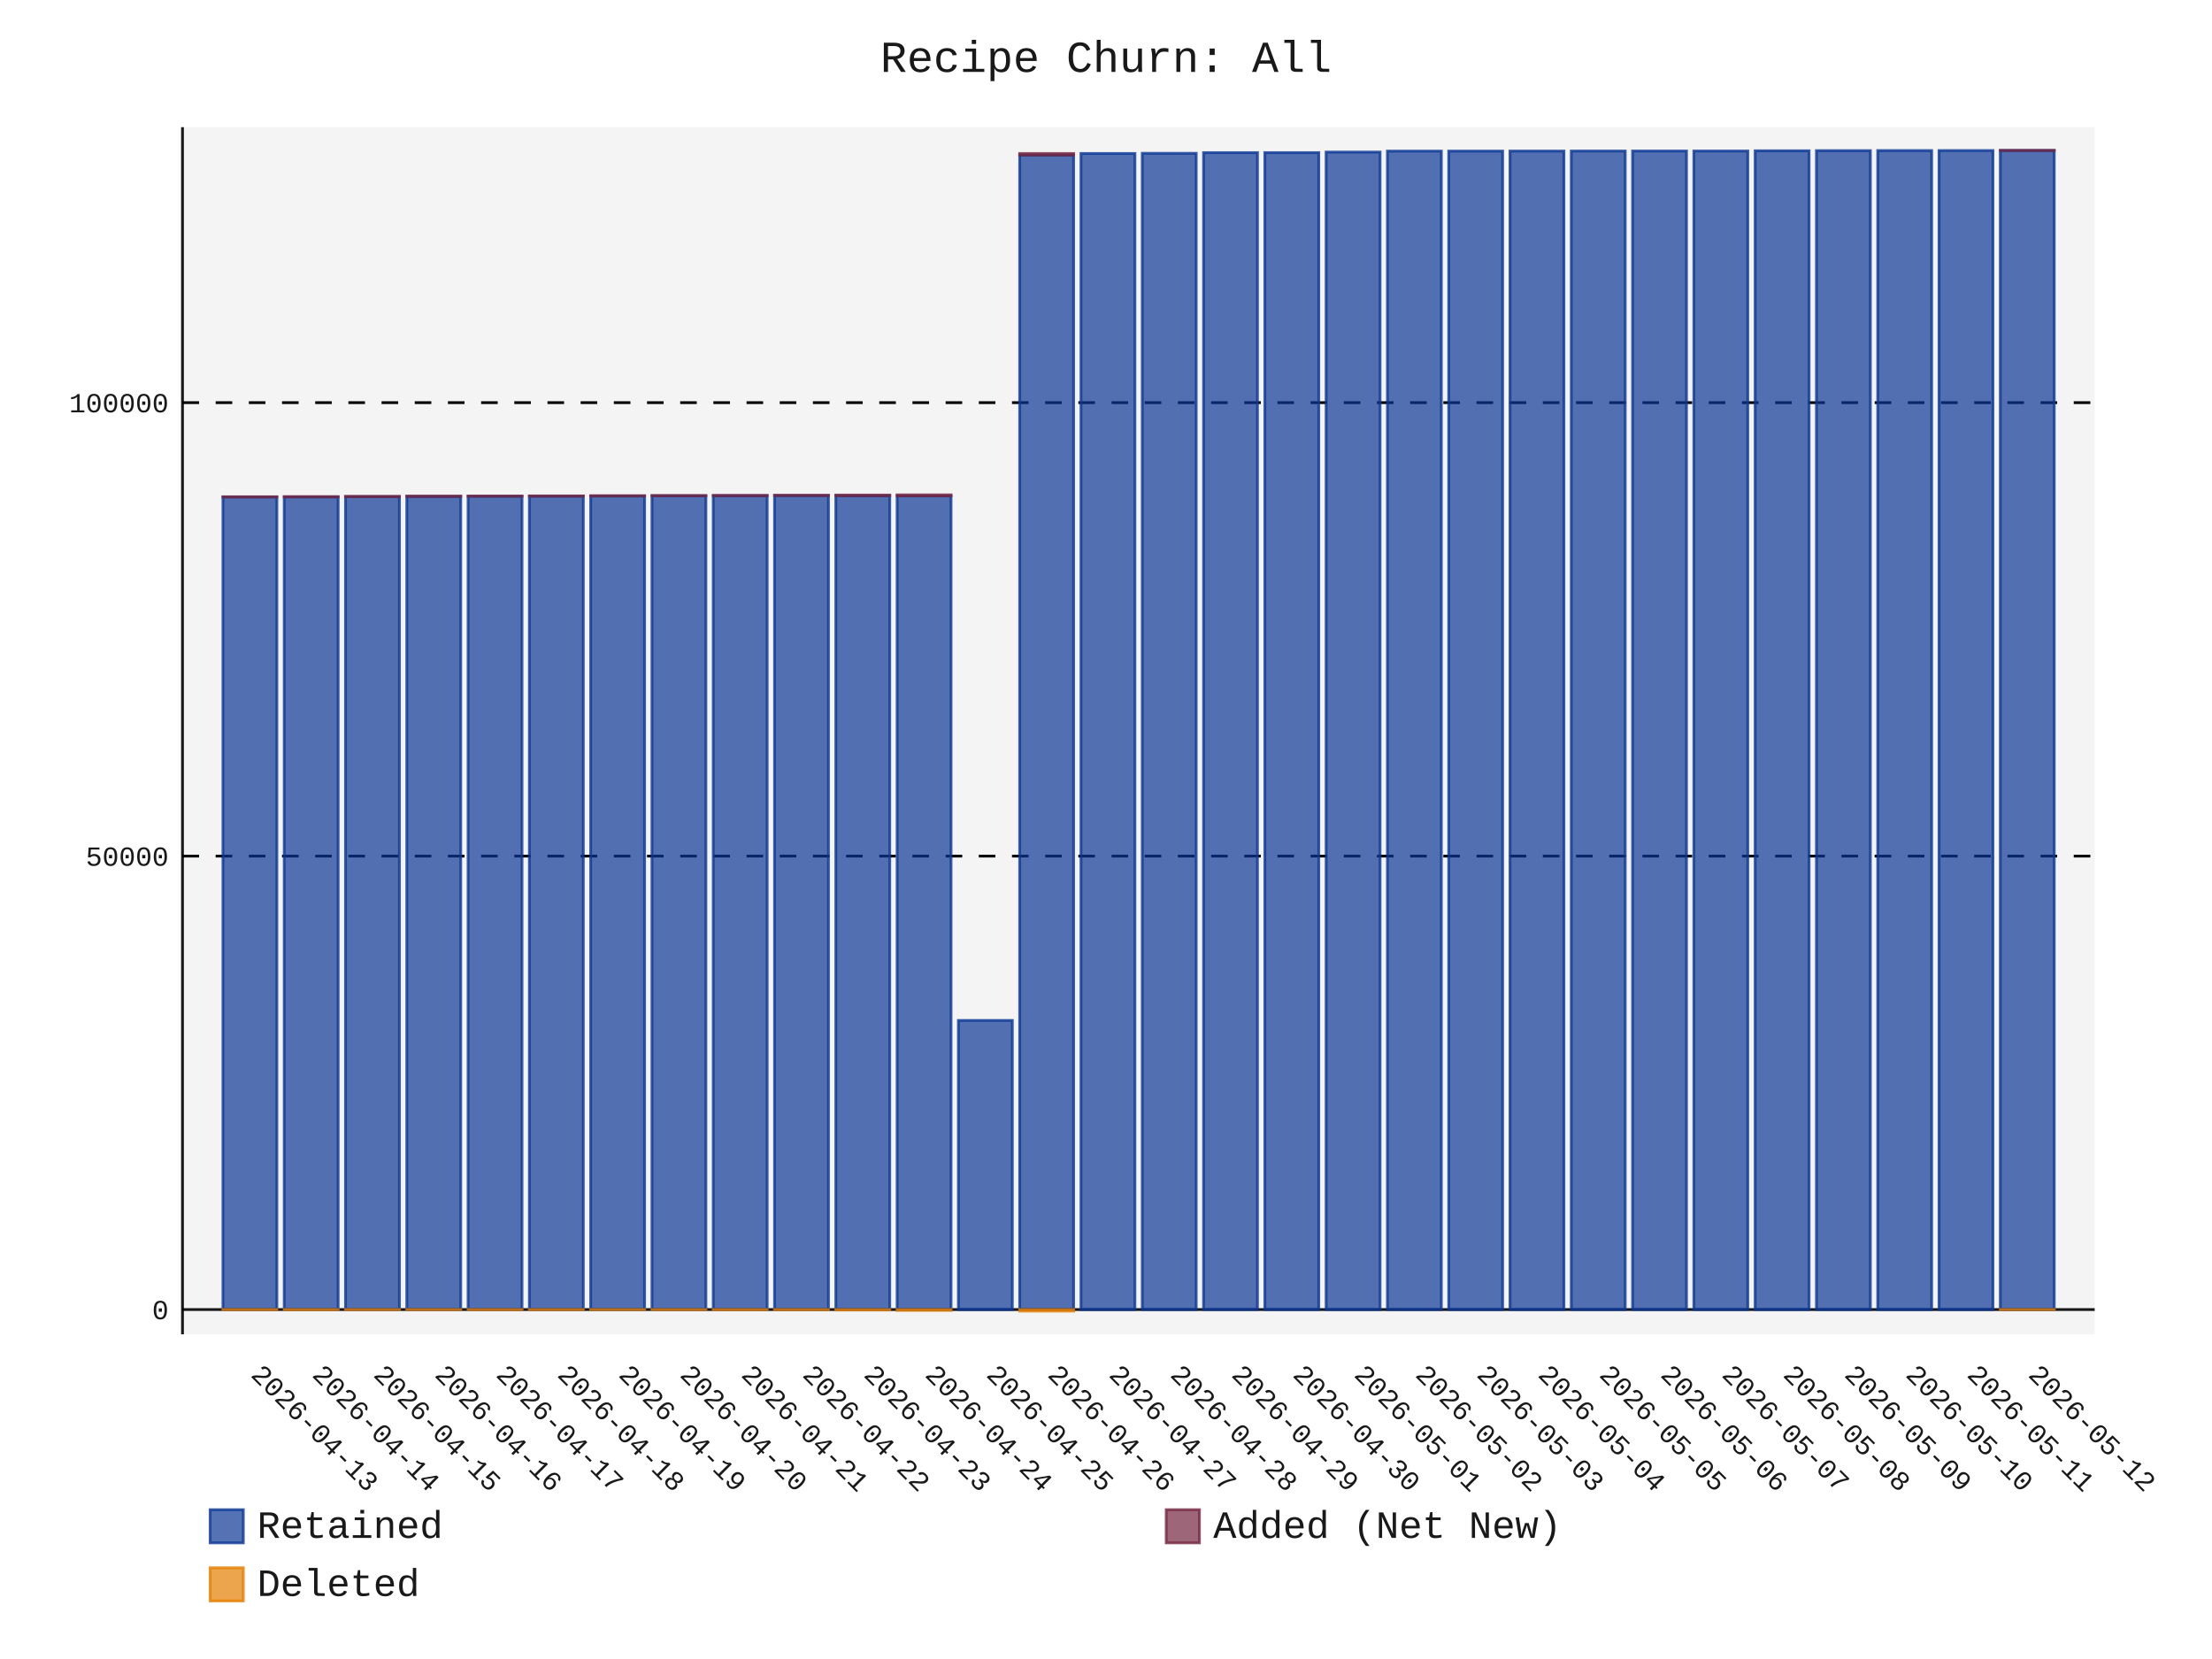
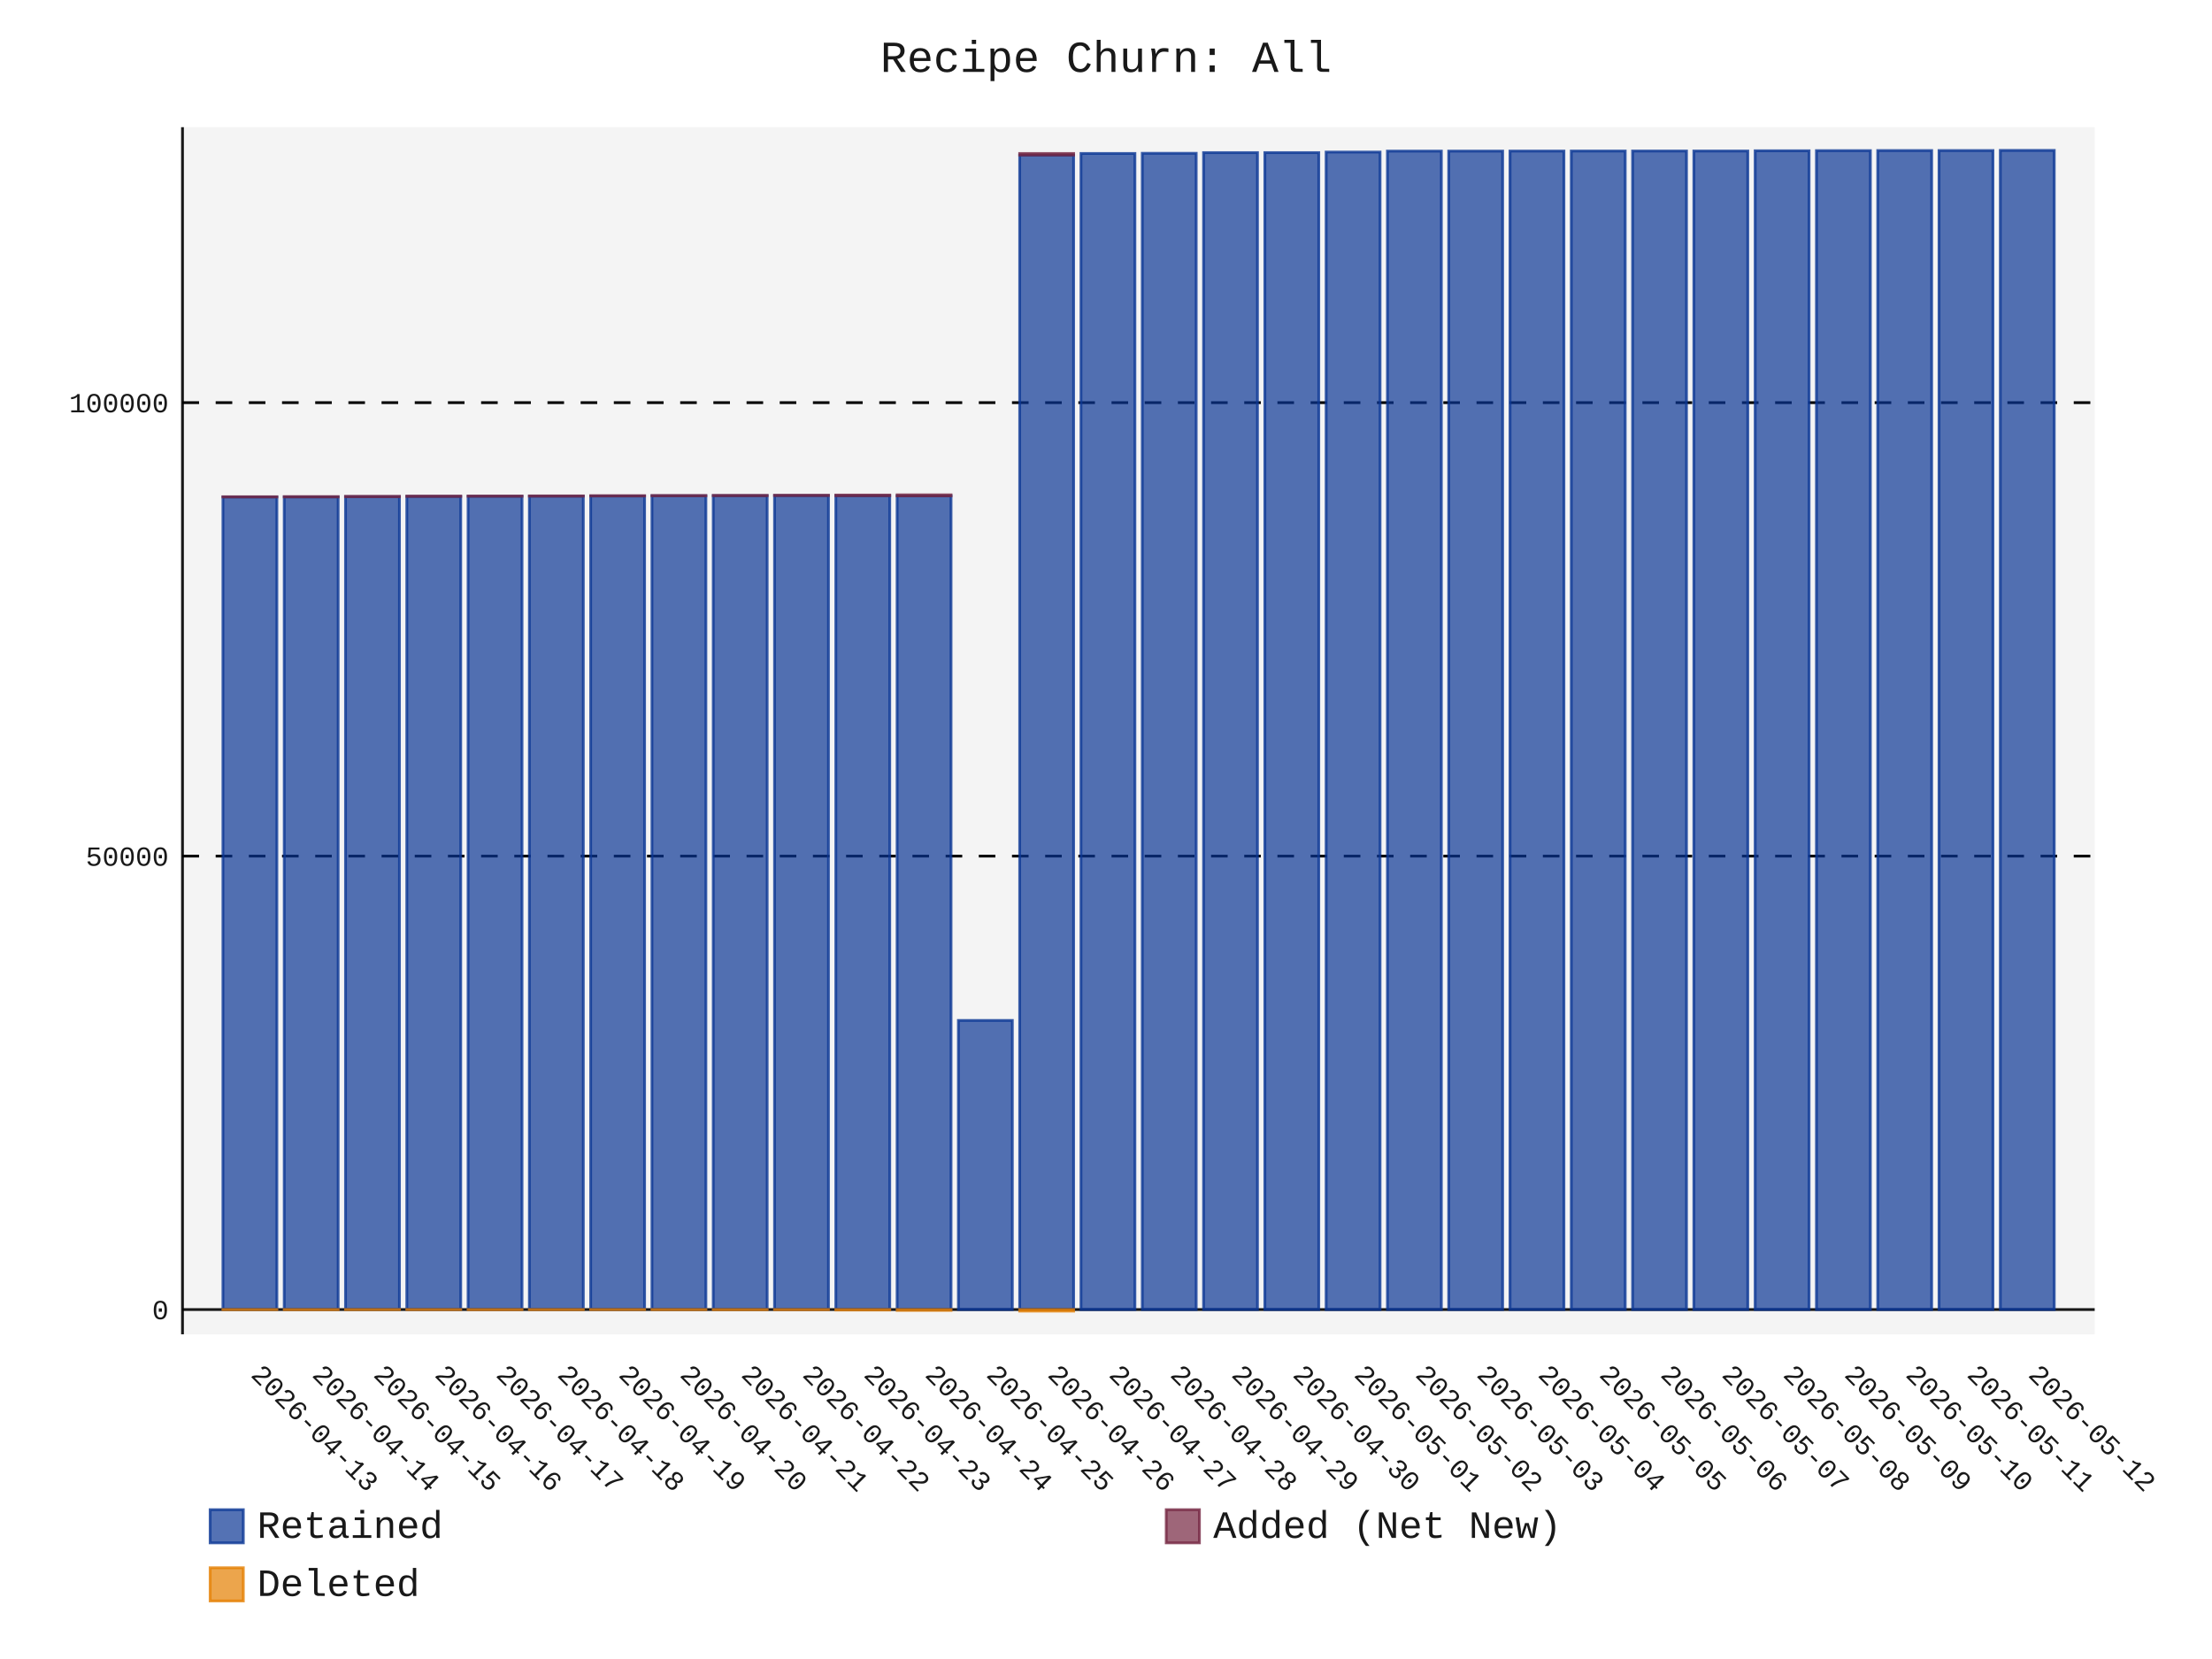
- <svg xmlns="http://www.w3.org/2000/svg" id="chart-c19c76f4-7f03-4c79-a7e7-408494317cf6" class="pygal-chart" viewBox="0 0 800 600">
+ <svg xmlns="http://www.w3.org/2000/svg" id="chart-55e29d74-8f82-4270-9421-16c55560337b" class="pygal-chart" viewBox="0 0 800 600">
  <defs>
-     <style type="text/css">#chart-c19c76f4-7f03-4c79-a7e7-408494317cf6{-webkit-user-select:none;-webkit-font-smoothing:antialiased;font-family:Consolas,"Liberation Mono",Menlo,Courier,monospace}#chart-c19c76f4-7f03-4c79-a7e7-408494317cf6 .title{font-family:Consolas,"Liberation Mono",Menlo,Courier,monospace;font-size:16px}#chart-c19c76f4-7f03-4c79-a7e7-408494317cf6 .legends .legend text{font-family:Consolas,"Liberation Mono",Menlo,Courier,monospace;font-size:14px}#chart-c19c76f4-7f03-4c79-a7e7-408494317cf6 .axis text{font-family:Consolas,"Liberation Mono",Menlo,Courier,monospace;font-size:10px}#chart-c19c76f4-7f03-4c79-a7e7-408494317cf6 .axis text.major{font-family:Consolas,"Liberation Mono",Menlo,Courier,monospace;font-size:10px}#chart-c19c76f4-7f03-4c79-a7e7-408494317cf6 .text-overlay text.value{font-family:Consolas,"Liberation Mono",Menlo,Courier,monospace;font-size:16px}#chart-c19c76f4-7f03-4c79-a7e7-408494317cf6 .text-overlay text.label{font-family:Consolas,"Liberation Mono",Menlo,Courier,monospace;font-size:10px}#chart-c19c76f4-7f03-4c79-a7e7-408494317cf6 .tooltip{font-family:Consolas,"Liberation Mono",Menlo,Courier,monospace;font-size:14px}#chart-c19c76f4-7f03-4c79-a7e7-408494317cf6 text.no_data{font-family:Consolas,"Liberation Mono",Menlo,Courier,monospace;font-size:64px}
- #chart-c19c76f4-7f03-4c79-a7e7-408494317cf6{background-color:transparent}#chart-c19c76f4-7f03-4c79-a7e7-408494317cf6 path,#chart-c19c76f4-7f03-4c79-a7e7-408494317cf6 line,#chart-c19c76f4-7f03-4c79-a7e7-408494317cf6 rect,#chart-c19c76f4-7f03-4c79-a7e7-408494317cf6 circle{-webkit-transition:150ms;-moz-transition:150ms;transition:150ms}#chart-c19c76f4-7f03-4c79-a7e7-408494317cf6 .graph &gt; .background{fill:transparent}#chart-c19c76f4-7f03-4c79-a7e7-408494317cf6 .plot &gt; .background{fill:rgba(240,240,240,0.7)}#chart-c19c76f4-7f03-4c79-a7e7-408494317cf6 .graph{fill:rgba(0,0,0,0.9)}#chart-c19c76f4-7f03-4c79-a7e7-408494317cf6 text.no_data{fill:rgba(0,0,0,0.9)}#chart-c19c76f4-7f03-4c79-a7e7-408494317cf6 .title{fill:rgba(0,0,0,0.9)}#chart-c19c76f4-7f03-4c79-a7e7-408494317cf6 .legends .legend text{fill:rgba(0,0,0,0.9)}#chart-c19c76f4-7f03-4c79-a7e7-408494317cf6 .legends .legend:hover text{fill:rgba(0,0,0,0.9)}#chart-c19c76f4-7f03-4c79-a7e7-408494317cf6 .axis .line{stroke:rgba(0,0,0,0.9)}#chart-c19c76f4-7f03-4c79-a7e7-408494317cf6 .axis .guide.line{stroke:rgba(0,0,0,0.5)}#chart-c19c76f4-7f03-4c79-a7e7-408494317cf6 .axis .major.line{stroke:rgba(0,0,0,0.9)}#chart-c19c76f4-7f03-4c79-a7e7-408494317cf6 .axis text.major{fill:rgba(0,0,0,0.9)}#chart-c19c76f4-7f03-4c79-a7e7-408494317cf6 .axis.y .guides:hover .guide.line,#chart-c19c76f4-7f03-4c79-a7e7-408494317cf6 .line-graph .axis.x .guides:hover .guide.line,#chart-c19c76f4-7f03-4c79-a7e7-408494317cf6 .stackedline-graph .axis.x .guides:hover .guide.line,#chart-c19c76f4-7f03-4c79-a7e7-408494317cf6 .xy-graph .axis.x .guides:hover .guide.line{stroke:rgba(0,0,0,0.9)}#chart-c19c76f4-7f03-4c79-a7e7-408494317cf6 .axis .guides:hover text{fill:rgba(0,0,0,0.9)}#chart-c19c76f4-7f03-4c79-a7e7-408494317cf6 .reactive{fill-opacity:.7;stroke-opacity:.8;stroke-width:1}#chart-c19c76f4-7f03-4c79-a7e7-408494317cf6 .ci{stroke:rgba(0,0,0,0.9)}#chart-c19c76f4-7f03-4c79-a7e7-408494317cf6 .reactive.active,#chart-c19c76f4-7f03-4c79-a7e7-408494317cf6 .active .reactive{fill-opacity:.8;stroke-opacity:.9;stroke-width:4}#chart-c19c76f4-7f03-4c79-a7e7-408494317cf6 .ci .reactive.active{stroke-width:1.5}#chart-c19c76f4-7f03-4c79-a7e7-408494317cf6 .series text{fill:rgba(0,0,0,0.9)}#chart-c19c76f4-7f03-4c79-a7e7-408494317cf6 .tooltip rect{fill:rgba(240,240,240,0.7);stroke:rgba(0,0,0,0.9);-webkit-transition:opacity 150ms;-moz-transition:opacity 150ms;transition:opacity 150ms}#chart-c19c76f4-7f03-4c79-a7e7-408494317cf6 .tooltip .label{fill:rgba(0,0,0,0.9)}#chart-c19c76f4-7f03-4c79-a7e7-408494317cf6 .tooltip .label{fill:rgba(0,0,0,0.9)}#chart-c19c76f4-7f03-4c79-a7e7-408494317cf6 .tooltip .legend{font-size:.8em;fill:rgba(0,0,0,0.5)}#chart-c19c76f4-7f03-4c79-a7e7-408494317cf6 .tooltip .x_label{font-size:.6em;fill:rgba(0,0,0,0.9)}#chart-c19c76f4-7f03-4c79-a7e7-408494317cf6 .tooltip .xlink{font-size:.5em;text-decoration:underline}#chart-c19c76f4-7f03-4c79-a7e7-408494317cf6 .tooltip .value{font-size:1.5em}#chart-c19c76f4-7f03-4c79-a7e7-408494317cf6 .bound{font-size:.5em}#chart-c19c76f4-7f03-4c79-a7e7-408494317cf6 .max-value{font-size:.75em;fill:rgba(0,0,0,0.5)}#chart-c19c76f4-7f03-4c79-a7e7-408494317cf6 .map-element{fill:rgba(240,240,240,0.7);stroke:rgba(0,0,0,0.5) !important}#chart-c19c76f4-7f03-4c79-a7e7-408494317cf6 .map-element .reactive{fill-opacity:inherit;stroke-opacity:inherit}#chart-c19c76f4-7f03-4c79-a7e7-408494317cf6 .color-0,#chart-c19c76f4-7f03-4c79-a7e7-408494317cf6 .color-0 a:visited{stroke:rgb(12,55,149);fill:rgb(12,55,149)}#chart-c19c76f4-7f03-4c79-a7e7-408494317cf6 .color-1,#chart-c19c76f4-7f03-4c79-a7e7-408494317cf6 .color-1 a:visited{stroke:rgb(117,38,65);fill:rgb(117,38,65)}#chart-c19c76f4-7f03-4c79-a7e7-408494317cf6 .color-2,#chart-c19c76f4-7f03-4c79-a7e7-408494317cf6 .color-2 a:visited{stroke:rgb(228,127,0);fill:rgb(228,127,0)}#chart-c19c76f4-7f03-4c79-a7e7-408494317cf6 .text-overlay .color-0 text{fill:black}#chart-c19c76f4-7f03-4c79-a7e7-408494317cf6 .text-overlay .color-1 text{fill:black}#chart-c19c76f4-7f03-4c79-a7e7-408494317cf6 .text-overlay .color-2 text{fill:black}
- #chart-c19c76f4-7f03-4c79-a7e7-408494317cf6 text.no_data{text-anchor:middle}#chart-c19c76f4-7f03-4c79-a7e7-408494317cf6 .guide.line{fill:none}#chart-c19c76f4-7f03-4c79-a7e7-408494317cf6 .centered{text-anchor:middle}#chart-c19c76f4-7f03-4c79-a7e7-408494317cf6 .title{text-anchor:middle}#chart-c19c76f4-7f03-4c79-a7e7-408494317cf6 .legends .legend text{fill-opacity:1}#chart-c19c76f4-7f03-4c79-a7e7-408494317cf6 .axis.x text{text-anchor:middle}#chart-c19c76f4-7f03-4c79-a7e7-408494317cf6 .axis.x:not(.web) text[transform]{text-anchor:start}#chart-c19c76f4-7f03-4c79-a7e7-408494317cf6 .axis.x:not(.web) text[transform].backwards{text-anchor:end}#chart-c19c76f4-7f03-4c79-a7e7-408494317cf6 .axis.y text{text-anchor:end}#chart-c19c76f4-7f03-4c79-a7e7-408494317cf6 .axis.y text[transform].backwards{text-anchor:start}#chart-c19c76f4-7f03-4c79-a7e7-408494317cf6 .axis.y2 text{text-anchor:start}#chart-c19c76f4-7f03-4c79-a7e7-408494317cf6 .axis.y2 text[transform].backwards{text-anchor:end}#chart-c19c76f4-7f03-4c79-a7e7-408494317cf6 .axis .guide.line{stroke-dasharray:4,4;stroke:black}#chart-c19c76f4-7f03-4c79-a7e7-408494317cf6 .axis .major.guide.line{stroke-dasharray:6,6;stroke:black}#chart-c19c76f4-7f03-4c79-a7e7-408494317cf6 .horizontal .axis.y .guide.line,#chart-c19c76f4-7f03-4c79-a7e7-408494317cf6 .horizontal .axis.y2 .guide.line,#chart-c19c76f4-7f03-4c79-a7e7-408494317cf6 .vertical .axis.x .guide.line{opacity:0}#chart-c19c76f4-7f03-4c79-a7e7-408494317cf6 .horizontal .axis.always_show .guide.line,#chart-c19c76f4-7f03-4c79-a7e7-408494317cf6 .vertical .axis.always_show .guide.line{opacity:1 !important}#chart-c19c76f4-7f03-4c79-a7e7-408494317cf6 .axis.y .guides:hover .guide.line,#chart-c19c76f4-7f03-4c79-a7e7-408494317cf6 .axis.y2 .guides:hover .guide.line,#chart-c19c76f4-7f03-4c79-a7e7-408494317cf6 .axis.x .guides:hover .guide.line{opacity:1}#chart-c19c76f4-7f03-4c79-a7e7-408494317cf6 .axis .guides:hover text{opacity:1}#chart-c19c76f4-7f03-4c79-a7e7-408494317cf6 .nofill{fill:none}#chart-c19c76f4-7f03-4c79-a7e7-408494317cf6 .subtle-fill{fill-opacity:.2}#chart-c19c76f4-7f03-4c79-a7e7-408494317cf6 .dot{stroke-width:1px;fill-opacity:1;stroke-opacity:1}#chart-c19c76f4-7f03-4c79-a7e7-408494317cf6 .dot.active{stroke-width:5px}#chart-c19c76f4-7f03-4c79-a7e7-408494317cf6 .dot.negative{fill:transparent}#chart-c19c76f4-7f03-4c79-a7e7-408494317cf6 text,#chart-c19c76f4-7f03-4c79-a7e7-408494317cf6 tspan{stroke:none !important}#chart-c19c76f4-7f03-4c79-a7e7-408494317cf6 .series text.active{opacity:1}#chart-c19c76f4-7f03-4c79-a7e7-408494317cf6 .tooltip rect{fill-opacity:.95;stroke-width:.5}#chart-c19c76f4-7f03-4c79-a7e7-408494317cf6 .tooltip text{fill-opacity:1}#chart-c19c76f4-7f03-4c79-a7e7-408494317cf6 .showable{visibility:hidden}#chart-c19c76f4-7f03-4c79-a7e7-408494317cf6 .showable.shown{visibility:visible}#chart-c19c76f4-7f03-4c79-a7e7-408494317cf6 .gauge-background{fill:rgba(229,229,229,1);stroke:none}#chart-c19c76f4-7f03-4c79-a7e7-408494317cf6 .bg-lines{stroke:transparent;stroke-width:2px}</style>
+     <style type="text/css">#chart-55e29d74-8f82-4270-9421-16c55560337b{-webkit-user-select:none;-webkit-font-smoothing:antialiased;font-family:Consolas,"Liberation Mono",Menlo,Courier,monospace}#chart-55e29d74-8f82-4270-9421-16c55560337b .title{font-family:Consolas,"Liberation Mono",Menlo,Courier,monospace;font-size:16px}#chart-55e29d74-8f82-4270-9421-16c55560337b .legends .legend text{font-family:Consolas,"Liberation Mono",Menlo,Courier,monospace;font-size:14px}#chart-55e29d74-8f82-4270-9421-16c55560337b .axis text{font-family:Consolas,"Liberation Mono",Menlo,Courier,monospace;font-size:10px}#chart-55e29d74-8f82-4270-9421-16c55560337b .axis text.major{font-family:Consolas,"Liberation Mono",Menlo,Courier,monospace;font-size:10px}#chart-55e29d74-8f82-4270-9421-16c55560337b .text-overlay text.value{font-family:Consolas,"Liberation Mono",Menlo,Courier,monospace;font-size:16px}#chart-55e29d74-8f82-4270-9421-16c55560337b .text-overlay text.label{font-family:Consolas,"Liberation Mono",Menlo,Courier,monospace;font-size:10px}#chart-55e29d74-8f82-4270-9421-16c55560337b .tooltip{font-family:Consolas,"Liberation Mono",Menlo,Courier,monospace;font-size:14px}#chart-55e29d74-8f82-4270-9421-16c55560337b text.no_data{font-family:Consolas,"Liberation Mono",Menlo,Courier,monospace;font-size:64px}
+ #chart-55e29d74-8f82-4270-9421-16c55560337b{background-color:transparent}#chart-55e29d74-8f82-4270-9421-16c55560337b path,#chart-55e29d74-8f82-4270-9421-16c55560337b line,#chart-55e29d74-8f82-4270-9421-16c55560337b rect,#chart-55e29d74-8f82-4270-9421-16c55560337b circle{-webkit-transition:150ms;-moz-transition:150ms;transition:150ms}#chart-55e29d74-8f82-4270-9421-16c55560337b .graph &gt; .background{fill:transparent}#chart-55e29d74-8f82-4270-9421-16c55560337b .plot &gt; .background{fill:rgba(240,240,240,0.7)}#chart-55e29d74-8f82-4270-9421-16c55560337b .graph{fill:rgba(0,0,0,0.9)}#chart-55e29d74-8f82-4270-9421-16c55560337b text.no_data{fill:rgba(0,0,0,0.9)}#chart-55e29d74-8f82-4270-9421-16c55560337b .title{fill:rgba(0,0,0,0.9)}#chart-55e29d74-8f82-4270-9421-16c55560337b .legends .legend text{fill:rgba(0,0,0,0.9)}#chart-55e29d74-8f82-4270-9421-16c55560337b .legends .legend:hover text{fill:rgba(0,0,0,0.9)}#chart-55e29d74-8f82-4270-9421-16c55560337b .axis .line{stroke:rgba(0,0,0,0.9)}#chart-55e29d74-8f82-4270-9421-16c55560337b .axis .guide.line{stroke:rgba(0,0,0,0.5)}#chart-55e29d74-8f82-4270-9421-16c55560337b .axis .major.line{stroke:rgba(0,0,0,0.9)}#chart-55e29d74-8f82-4270-9421-16c55560337b .axis text.major{fill:rgba(0,0,0,0.9)}#chart-55e29d74-8f82-4270-9421-16c55560337b .axis.y .guides:hover .guide.line,#chart-55e29d74-8f82-4270-9421-16c55560337b .line-graph .axis.x .guides:hover .guide.line,#chart-55e29d74-8f82-4270-9421-16c55560337b .stackedline-graph .axis.x .guides:hover .guide.line,#chart-55e29d74-8f82-4270-9421-16c55560337b .xy-graph .axis.x .guides:hover .guide.line{stroke:rgba(0,0,0,0.9)}#chart-55e29d74-8f82-4270-9421-16c55560337b .axis .guides:hover text{fill:rgba(0,0,0,0.9)}#chart-55e29d74-8f82-4270-9421-16c55560337b .reactive{fill-opacity:.7;stroke-opacity:.8;stroke-width:1}#chart-55e29d74-8f82-4270-9421-16c55560337b .ci{stroke:rgba(0,0,0,0.9)}#chart-55e29d74-8f82-4270-9421-16c55560337b .reactive.active,#chart-55e29d74-8f82-4270-9421-16c55560337b .active .reactive{fill-opacity:.8;stroke-opacity:.9;stroke-width:4}#chart-55e29d74-8f82-4270-9421-16c55560337b .ci .reactive.active{stroke-width:1.5}#chart-55e29d74-8f82-4270-9421-16c55560337b .series text{fill:rgba(0,0,0,0.9)}#chart-55e29d74-8f82-4270-9421-16c55560337b .tooltip rect{fill:rgba(240,240,240,0.7);stroke:rgba(0,0,0,0.9);-webkit-transition:opacity 150ms;-moz-transition:opacity 150ms;transition:opacity 150ms}#chart-55e29d74-8f82-4270-9421-16c55560337b .tooltip .label{fill:rgba(0,0,0,0.9)}#chart-55e29d74-8f82-4270-9421-16c55560337b .tooltip .label{fill:rgba(0,0,0,0.9)}#chart-55e29d74-8f82-4270-9421-16c55560337b .tooltip .legend{font-size:.8em;fill:rgba(0,0,0,0.5)}#chart-55e29d74-8f82-4270-9421-16c55560337b .tooltip .x_label{font-size:.6em;fill:rgba(0,0,0,0.9)}#chart-55e29d74-8f82-4270-9421-16c55560337b .tooltip .xlink{font-size:.5em;text-decoration:underline}#chart-55e29d74-8f82-4270-9421-16c55560337b .tooltip .value{font-size:1.5em}#chart-55e29d74-8f82-4270-9421-16c55560337b .bound{font-size:.5em}#chart-55e29d74-8f82-4270-9421-16c55560337b .max-value{font-size:.75em;fill:rgba(0,0,0,0.5)}#chart-55e29d74-8f82-4270-9421-16c55560337b .map-element{fill:rgba(240,240,240,0.7);stroke:rgba(0,0,0,0.5) !important}#chart-55e29d74-8f82-4270-9421-16c55560337b .map-element .reactive{fill-opacity:inherit;stroke-opacity:inherit}#chart-55e29d74-8f82-4270-9421-16c55560337b .color-0,#chart-55e29d74-8f82-4270-9421-16c55560337b .color-0 a:visited{stroke:rgb(12,55,149);fill:rgb(12,55,149)}#chart-55e29d74-8f82-4270-9421-16c55560337b .color-1,#chart-55e29d74-8f82-4270-9421-16c55560337b .color-1 a:visited{stroke:rgb(117,38,65);fill:rgb(117,38,65)}#chart-55e29d74-8f82-4270-9421-16c55560337b .color-2,#chart-55e29d74-8f82-4270-9421-16c55560337b .color-2 a:visited{stroke:rgb(228,127,0);fill:rgb(228,127,0)}#chart-55e29d74-8f82-4270-9421-16c55560337b .text-overlay .color-0 text{fill:black}#chart-55e29d74-8f82-4270-9421-16c55560337b .text-overlay .color-1 text{fill:black}#chart-55e29d74-8f82-4270-9421-16c55560337b .text-overlay .color-2 text{fill:black}
+ #chart-55e29d74-8f82-4270-9421-16c55560337b text.no_data{text-anchor:middle}#chart-55e29d74-8f82-4270-9421-16c55560337b .guide.line{fill:none}#chart-55e29d74-8f82-4270-9421-16c55560337b .centered{text-anchor:middle}#chart-55e29d74-8f82-4270-9421-16c55560337b .title{text-anchor:middle}#chart-55e29d74-8f82-4270-9421-16c55560337b .legends .legend text{fill-opacity:1}#chart-55e29d74-8f82-4270-9421-16c55560337b .axis.x text{text-anchor:middle}#chart-55e29d74-8f82-4270-9421-16c55560337b .axis.x:not(.web) text[transform]{text-anchor:start}#chart-55e29d74-8f82-4270-9421-16c55560337b .axis.x:not(.web) text[transform].backwards{text-anchor:end}#chart-55e29d74-8f82-4270-9421-16c55560337b .axis.y text{text-anchor:end}#chart-55e29d74-8f82-4270-9421-16c55560337b .axis.y text[transform].backwards{text-anchor:start}#chart-55e29d74-8f82-4270-9421-16c55560337b .axis.y2 text{text-anchor:start}#chart-55e29d74-8f82-4270-9421-16c55560337b .axis.y2 text[transform].backwards{text-anchor:end}#chart-55e29d74-8f82-4270-9421-16c55560337b .axis .guide.line{stroke-dasharray:4,4;stroke:black}#chart-55e29d74-8f82-4270-9421-16c55560337b .axis .major.guide.line{stroke-dasharray:6,6;stroke:black}#chart-55e29d74-8f82-4270-9421-16c55560337b .horizontal .axis.y .guide.line,#chart-55e29d74-8f82-4270-9421-16c55560337b .horizontal .axis.y2 .guide.line,#chart-55e29d74-8f82-4270-9421-16c55560337b .vertical .axis.x .guide.line{opacity:0}#chart-55e29d74-8f82-4270-9421-16c55560337b .horizontal .axis.always_show .guide.line,#chart-55e29d74-8f82-4270-9421-16c55560337b .vertical .axis.always_show .guide.line{opacity:1 !important}#chart-55e29d74-8f82-4270-9421-16c55560337b .axis.y .guides:hover .guide.line,#chart-55e29d74-8f82-4270-9421-16c55560337b .axis.y2 .guides:hover .guide.line,#chart-55e29d74-8f82-4270-9421-16c55560337b .axis.x .guides:hover .guide.line{opacity:1}#chart-55e29d74-8f82-4270-9421-16c55560337b .axis .guides:hover text{opacity:1}#chart-55e29d74-8f82-4270-9421-16c55560337b .nofill{fill:none}#chart-55e29d74-8f82-4270-9421-16c55560337b .subtle-fill{fill-opacity:.2}#chart-55e29d74-8f82-4270-9421-16c55560337b .dot{stroke-width:1px;fill-opacity:1;stroke-opacity:1}#chart-55e29d74-8f82-4270-9421-16c55560337b .dot.active{stroke-width:5px}#chart-55e29d74-8f82-4270-9421-16c55560337b .dot.negative{fill:transparent}#chart-55e29d74-8f82-4270-9421-16c55560337b text,#chart-55e29d74-8f82-4270-9421-16c55560337b tspan{stroke:none !important}#chart-55e29d74-8f82-4270-9421-16c55560337b .series text.active{opacity:1}#chart-55e29d74-8f82-4270-9421-16c55560337b .tooltip rect{fill-opacity:.95;stroke-width:.5}#chart-55e29d74-8f82-4270-9421-16c55560337b .tooltip text{fill-opacity:1}#chart-55e29d74-8f82-4270-9421-16c55560337b .showable{visibility:hidden}#chart-55e29d74-8f82-4270-9421-16c55560337b .showable.shown{visibility:visible}#chart-55e29d74-8f82-4270-9421-16c55560337b .gauge-background{fill:rgba(229,229,229,1);stroke:none}#chart-55e29d74-8f82-4270-9421-16c55560337b .bg-lines{stroke:transparent;stroke-width:2px}</style>
  </defs>
  <g class="graph stackedbar-graph vertical">
    <rect x="0" y="0" width="800" height="600" class="background" />
    <g transform="translate(66, 46)" class="plot">
      <rect x="0" y="0" width="691.574" height="436.574" class="background" />
      <g class="axis y always_show">
        <g class="guides">
          <path d="M0 427.617 h691.574" class="axis major line" />
          <text x="-5" y="431.117" class="major">0</text>
        </g>
        <g class="guides">
          <path d="M0 263.618 h691.574" class="major guide line" />
          <text x="-5" y="267.118" class="major">50000</text>
        </g>
        <g class="guides">
          <path d="M0 99.619 h691.574" class="major guide line" />
          <text x="-5" y="103.119" class="major">100000</text>
        </g>
      </g>
      <g class="axis x">
        <path d="M0 0 v436.574" class="line" />
        <g class="guides">
          <path d="M24.382 0 v436.574" class="guide line" />
          <text x="24.382" y="451.574" class="" transform="rotate(45 24.3824 451.5736)">2026-04-13</text>
        </g>
        <g class="guides">
          <path d="M46.548 0 v436.574" class="guide line" />
          <text x="46.548" y="451.574" class="" transform="rotate(45 46.54822 451.5736)">2026-04-14</text>
        </g>
        <g class="guides">
          <path d="M68.714 0 v436.574" class="guide line" />
          <text x="68.714" y="451.574" class="" transform="rotate(45 68.71404 451.5736)">2026-04-15</text>
        </g>
        <g class="guides">
          <path d="M90.88 0 v436.574" class="guide line" />
          <text x="90.88" y="451.574" class="" transform="rotate(45 90.87986 451.5736)">2026-04-16</text>
        </g>
        <g class="guides">
          <path d="M113.046 0 v436.574" class="guide line" />
          <text x="113.046" y="451.574" class="" transform="rotate(45 113.0457 451.5736)">2026-04-17</text>
        </g>
        <g class="guides">
          <path d="M135.212 0 v436.574" class="guide line" />
          <text x="135.212" y="451.574" class="" transform="rotate(45 135.2115 451.5736)">2026-04-18</text>
        </g>
        <g class="guides">
          <path d="M157.377 0 v436.574" class="guide line" />
          <text x="157.377" y="451.574" class="" transform="rotate(45 157.3773 451.5736)">2026-04-19</text>
        </g>
        <g class="guides">
          <path d="M179.543 0 v436.574" class="guide line" />
          <text x="179.543" y="451.574" class="" transform="rotate(45 179.5431 451.5736)">2026-04-20</text>
        </g>
        <g class="guides">
          <path d="M201.709 0 v436.574" class="guide line" />
          <text x="201.709" y="451.574" class="" transform="rotate(45 201.709 451.5736)">2026-04-21</text>
        </g>
        <g class="guides">
          <path d="M223.875 0 v436.574" class="guide line" />
          <text x="223.875" y="451.574" class="" transform="rotate(45 223.8748 451.5736)">2026-04-22</text>
        </g>
        <g class="guides">
          <path d="M246.041 0 v436.574" class="guide line" />
          <text x="246.041" y="451.574" class="" transform="rotate(45 246.0406 451.5736)">2026-04-23</text>
        </g>
        <g class="guides">
          <path d="M268.206 0 v436.574" class="guide line" />
          <text x="268.206" y="451.574" class="" transform="rotate(45 268.2064 451.5736)">2026-04-24</text>
        </g>
        <g class="guides">
          <path d="M290.372 0 v436.574" class="guide line" />
          <text x="290.372" y="451.574" class="" transform="rotate(45 290.3722 451.5736)">2026-04-25</text>
        </g>
        <g class="guides">
          <path d="M312.538 0 v436.574" class="guide line" />
          <text x="312.538" y="451.574" class="" transform="rotate(45 312.5381 451.5736)">2026-04-26</text>
        </g>
        <g class="guides">
          <path d="M334.704 0 v436.574" class="guide line" />
          <text x="334.704" y="451.574" class="" transform="rotate(45 334.7039 451.5736)">2026-04-27</text>
        </g>
        <g class="guides">
          <path d="M356.87 0 v436.574" class="guide line" />
          <text x="356.87" y="451.574" class="" transform="rotate(45 356.8697 451.5736)">2026-04-28</text>
        </g>
        <g class="guides">
          <path d="M379.036 0 v436.574" class="guide line" />
          <text x="379.036" y="451.574" class="" transform="rotate(45 379.0355 451.5736)">2026-04-29</text>
        </g>
        <g class="guides">
          <path d="M401.201 0 v436.574" class="guide line" />
          <text x="401.201" y="451.574" class="" transform="rotate(45 401.2013 451.5736)">2026-04-30</text>
        </g>
        <g class="guides">
          <path d="M423.367 0 v436.574" class="guide line" />
          <text x="423.367" y="451.574" class="" transform="rotate(45 423.3672 451.5736)">2026-05-01</text>
        </g>
        <g class="guides">
          <path d="M445.533 0 v436.574" class="guide line" />
          <text x="445.533" y="451.574" class="" transform="rotate(45 445.533 451.5736)">2026-05-02</text>
        </g>
        <g class="guides">
          <path d="M467.699 0 v436.574" class="guide line" />
          <text x="467.699" y="451.574" class="" transform="rotate(45 467.6988 451.5736)">2026-05-03</text>
        </g>
        <g class="guides">
          <path d="M489.865 0 v436.574" class="guide line" />
          <text x="489.865" y="451.574" class="" transform="rotate(45 489.8646 451.5736)">2026-05-04</text>
        </g>
        <g class="guides">
          <path d="M512.03 0 v436.574" class="guide line" />
          <text x="512.03" y="451.574" class="" transform="rotate(45 512.0304 451.5736)">2026-05-05</text>
        </g>
        <g class="guides">
          <path d="M534.196 0 v436.574" class="guide line" />
          <text x="534.196" y="451.574" class="" transform="rotate(45 534.1963 451.5736)">2026-05-06</text>
        </g>
        <g class="guides">
          <path d="M556.362 0 v436.574" class="guide line" />
          <text x="556.362" y="451.574" class="" transform="rotate(45 556.3621 451.5736)">2026-05-07</text>
        </g>
        <g class="guides">
          <path d="M578.528 0 v436.574" class="guide line" />
          <text x="578.528" y="451.574" class="" transform="rotate(45 578.5279 451.5736)">2026-05-08</text>
        </g>
        <g class="guides">
          <path d="M600.694 0 v436.574" class="guide line" />
          <text x="600.694" y="451.574" class="" transform="rotate(45 600.6937 451.5736)">2026-05-09</text>
        </g>
        <g class="guides">
          <path d="M622.86 0 v436.574" class="guide line" />
          <text x="622.86" y="451.574" class="" transform="rotate(45 622.8596 451.5736)">2026-05-10</text>
        </g>
        <g class="guides">
          <path d="M645.025 0 v436.574" class="guide line" />
          <text x="645.025" y="451.574" class="" transform="rotate(45 645.0254 451.5736)">2026-05-11</text>
        </g>
        <g class="guides">
          <path d="M667.191 0 v436.574" class="guide line" />
          <text x="667.191" y="451.574" class="" transform="rotate(45 667.1912 451.5736)">2026-05-12</text>
        </g>
      </g>
      <g class="series serie-0 color-0">
        <g class="bars">
          <g class="bar">
            <rect x="14.629" y="133.737" rx="0" ry="0" width="19.506" height="293.88" class="rect reactive tooltip-trigger" />
          </g>
          <g class="bar">
            <rect x="36.795" y="133.717" rx="0" ry="0" width="19.506" height="293.9" class="rect reactive tooltip-trigger" />
          </g>
          <g class="bar">
            <rect x="58.961" y="133.639" rx="0" ry="0" width="19.506" height="293.978" class="rect reactive tooltip-trigger" />
          </g>
          <g class="bar">
            <rect x="81.127" y="133.534" rx="0" ry="0" width="19.506" height="294.083" class="rect reactive tooltip-trigger" />
          </g>
          <g class="bar">
            <rect x="103.293" y="133.475" rx="0" ry="0" width="19.506" height="294.142" class="rect reactive tooltip-trigger" />
          </g>
          <g class="bar">
            <rect x="125.459" y="133.442" rx="0" ry="0" width="19.506" height="294.175" class="rect reactive tooltip-trigger" />
          </g>
          <g class="bar">
            <rect x="147.624" y="133.379" rx="0" ry="0" width="19.506" height="294.238" class="rect reactive tooltip-trigger" />
          </g>
          <g class="bar">
            <rect x="169.79" y="133.314" rx="0" ry="0" width="19.506" height="294.303" class="rect reactive tooltip-trigger" />
          </g>
          <g class="bar">
            <rect x="191.956" y="133.275" rx="0" ry="0" width="19.506" height="294.343" class="rect reactive tooltip-trigger" />
          </g>
          <g class="bar">
            <rect x="214.122" y="133.225" rx="0" ry="0" width="19.506" height="294.392" class="rect reactive tooltip-trigger" />
          </g>
          <g class="bar">
            <rect x="236.288" y="133.278" rx="0" ry="0" width="19.506" height="294.339" class="rect reactive tooltip-trigger" />
          </g>
          <g class="bar">
            <rect x="258.453" y="133.343" rx="0" ry="0" width="19.506" height="294.274" class="rect reactive tooltip-trigger" />
          </g>
          <g class="bar">
            <rect x="280.619" y="323.054" rx="0" ry="0" width="19.506" height="104.563" class="rect reactive tooltip-trigger" />
          </g>
          <g class="bar">
            <rect x="302.785" y="10.072" rx="0" ry="0" width="19.506" height="417.545" class="rect reactive tooltip-trigger" />
          </g>
          <g class="bar">
            <rect x="324.951" y="9.504" rx="0" ry="0" width="19.506" height="418.113" class="rect reactive tooltip-trigger" />
          </g>
          <g class="bar">
            <rect x="347.117" y="9.442" rx="0" ry="0" width="19.506" height="418.175" class="rect reactive tooltip-trigger" />
          </g>
          <g class="bar">
            <rect x="369.283" y="9.203" rx="0" ry="0" width="19.506" height="418.415" class="rect reactive tooltip-trigger" />
          </g>
          <g class="bar">
            <rect x="391.448" y="9.199" rx="0" ry="0" width="19.506" height="418.418" class="rect reactive tooltip-trigger" />
          </g>
          <g class="bar">
            <rect x="413.614" y="8.996" rx="0" ry="0" width="19.506" height="418.621" class="rect reactive tooltip-trigger" />
          </g>
          <g class="bar">
            <rect x="435.78" y="8.648" rx="0" ry="0" width="19.506" height="418.969" class="rect reactive tooltip-trigger" />
          </g>
          <g class="bar">
            <rect x="457.946" y="8.642" rx="0" ry="0" width="19.506" height="418.975" class="rect reactive tooltip-trigger" />
          </g>
          <g class="bar">
            <rect x="480.112" y="8.632" rx="0" ry="0" width="19.506" height="418.985" class="rect reactive tooltip-trigger" />
          </g>
          <g class="bar">
            <rect x="502.277" y="8.619" rx="0" ry="0" width="19.506" height="418.998" class="rect reactive tooltip-trigger" />
          </g>
          <g class="bar">
            <rect x="524.443" y="8.615" rx="0" ry="0" width="19.506" height="419.002" class="rect reactive tooltip-trigger" />
          </g>
          <g class="bar">
            <rect x="546.609" y="8.615" rx="0" ry="0" width="19.506" height="419.002" class="rect reactive tooltip-trigger" />
          </g>
          <g class="bar">
            <rect x="568.775" y="8.533" rx="0" ry="0" width="19.506" height="419.084" class="rect reactive tooltip-trigger" />
          </g>
          <g class="bar">
            <rect x="590.941" y="8.481" rx="0" ry="0" width="19.506" height="419.136" class="rect reactive tooltip-trigger" />
          </g>
          <g class="bar">
            <rect x="613.107" y="8.448" rx="0" ry="0" width="19.506" height="419.169" class="rect reactive tooltip-trigger" />
          </g>
          <g class="bar">
            <rect x="635.272" y="8.445" rx="0" ry="0" width="19.506" height="419.172" class="rect reactive tooltip-trigger" />
          </g>
          <g class="bar">
-             <rect x="657.438" y="8.419" rx="0" ry="0" width="19.506" height="419.198" class="rect reactive tooltip-trigger" />
+             <rect x="657.438" y="8.396" rx="0" ry="0" width="19.506" height="419.221" class="rect reactive tooltip-trigger" />
          </g>
        </g>
      </g>
      <g class="series serie-1 color-1">
        <g class="bars">
          <g class="bar">
            <rect x="14.629" y="133.658" rx="0" ry="0" width="19.506" height="0.079" class="rect reactive tooltip-trigger" />
          </g>
          <g class="bar">
            <rect x="36.795" y="133.603" rx="0" ry="0" width="19.506" height="0.115" class="rect reactive tooltip-trigger" />
          </g>
          <g class="bar">
            <rect x="58.961" y="133.504" rx="0" ry="0" width="19.506" height="0.134" class="rect reactive tooltip-trigger" />
          </g>
          <g class="bar">
            <rect x="81.127" y="133.422" rx="0" ry="0" width="19.506" height="0.112" class="rect reactive tooltip-trigger" />
          </g>
          <g class="bar">
            <rect x="103.293" y="133.399" rx="0" ry="0" width="19.506" height="0.075" class="rect reactive tooltip-trigger" />
          </g>
          <g class="bar">
            <rect x="125.459" y="133.353" rx="0" ry="0" width="19.506" height="0.089" class="rect reactive tooltip-trigger" />
          </g>
          <g class="bar">
            <rect x="147.624" y="133.271" rx="0" ry="0" width="19.506" height="0.108" class="rect reactive tooltip-trigger" />
          </g>
          <g class="bar">
            <rect x="169.79" y="133.209" rx="0" ry="0" width="19.506" height="0.105" class="rect reactive tooltip-trigger" />
          </g>
          <g class="bar">
            <rect x="191.956" y="133.163" rx="0" ry="0" width="19.506" height="0.112" class="rect reactive tooltip-trigger" />
          </g>
          <g class="bar">
            <rect x="214.122" y="133.107" rx="0" ry="0" width="19.506" height="0.118" class="rect reactive tooltip-trigger" />
          </g>
          <g class="bar">
            <rect x="236.288" y="133.038" rx="0" ry="0" width="19.506" height="0.239" class="rect reactive tooltip-trigger" />
          </g>
          <g class="bar">
            <rect x="258.453" y="132.966" rx="0" ry="0" width="19.506" height="0.377" class="rect reactive tooltip-trigger" />
          </g>
          <g class="bar">
            <rect x="280.619" y="323.054" rx="0" ry="0" width="19.506" height="0.0" class="rect reactive tooltip-trigger" />
          </g>
          <g class="bar">
            <rect x="302.785" y="9.511" rx="0" ry="0" width="19.506" height="0.561" class="rect reactive tooltip-trigger" />
          </g>
          <g class="bar">
            <rect x="324.951" y="9.504" rx="0" ry="0" width="19.506" height="0.0" class="rect reactive tooltip-trigger" />
          </g>
          <g class="bar">
            <rect x="347.117" y="9.442" rx="0" ry="0" width="19.506" height="0.0" class="rect reactive tooltip-trigger" />
          </g>
          <g class="bar">
            <rect x="369.283" y="9.203" rx="0" ry="0" width="19.506" height="0.0" class="rect reactive tooltip-trigger" />
          </g>
          <g class="bar">
            <rect x="391.448" y="9.199" rx="0" ry="0" width="19.506" height="0.0" class="rect reactive tooltip-trigger" />
          </g>
          <g class="bar">
            <rect x="413.614" y="8.996" rx="0" ry="0" width="19.506" height="0.0" class="rect reactive tooltip-trigger" />
          </g>
          <g class="bar">
            <rect x="435.78" y="8.648" rx="0" ry="0" width="19.506" height="0.0" class="rect reactive tooltip-trigger" />
          </g>
          <g class="bar">
            <rect x="457.946" y="8.642" rx="0" ry="0" width="19.506" height="0.0" class="rect reactive tooltip-trigger" />
          </g>
          <g class="bar">
            <rect x="480.112" y="8.632" rx="0" ry="0" width="19.506" height="0.0" class="rect reactive tooltip-trigger" />
          </g>
          <g class="bar">
            <rect x="502.277" y="8.619" rx="0" ry="0" width="19.506" height="0.0" class="rect reactive tooltip-trigger" />
          </g>
          <g class="bar">
            <rect x="524.443" y="8.615" rx="0" ry="0" width="19.506" height="0.0" class="rect reactive tooltip-trigger" />
          </g>
          <g class="bar">
            <rect x="546.609" y="8.615" rx="0" ry="0" width="19.506" height="0.0" class="rect reactive tooltip-trigger" />
          </g>
          <g class="bar">
            <rect x="568.775" y="8.533" rx="0" ry="0" width="19.506" height="0.0" class="rect reactive tooltip-trigger" />
          </g>
          <g class="bar">
            <rect x="590.941" y="8.481" rx="0" ry="0" width="19.506" height="0.0" class="rect reactive tooltip-trigger" />
          </g>
          <g class="bar">
            <rect x="613.107" y="8.448" rx="0" ry="0" width="19.506" height="0.0" class="rect reactive tooltip-trigger" />
          </g>
          <g class="bar">
            <rect x="635.272" y="8.445" rx="0" ry="0" width="19.506" height="0.0" class="rect reactive tooltip-trigger" />
          </g>
          <g class="bar">
-             <rect x="657.438" y="8.396" rx="0" ry="0" width="19.506" height="0.023" class="rect reactive tooltip-trigger" />
+             <rect x="657.438" y="8.396" rx="0" ry="0" width="19.506" height="0.0" class="rect reactive tooltip-trigger" />
          </g>
        </g>
      </g>
      <g class="series serie-2 color-2">
        <g class="bars">
          <g class="bar">
            <rect x="14.629" y="427.617" rx="0" ry="0" width="19.506" height="0.039" class="rect reactive tooltip-trigger" />
          </g>
          <g class="bar">
            <rect x="36.795" y="427.617" rx="0" ry="0" width="19.506" height="0.059" class="rect reactive tooltip-trigger" />
          </g>
          <g class="bar">
            <rect x="58.961" y="427.617" rx="0" ry="0" width="19.506" height="0.036" class="rect reactive tooltip-trigger" />
          </g>
          <g class="bar">
            <rect x="81.127" y="427.617" rx="0" ry="0" width="19.506" height="0.03" class="rect reactive tooltip-trigger" />
          </g>
          <g class="bar">
            <rect x="103.293" y="427.617" rx="0" ry="0" width="19.506" height="0.052" class="rect reactive tooltip-trigger" />
          </g>
          <g class="bar">
            <rect x="125.459" y="427.617" rx="0" ry="0" width="19.506" height="0.043" class="rect reactive tooltip-trigger" />
          </g>
          <g class="bar">
            <rect x="147.624" y="427.617" rx="0" ry="0" width="19.506" height="0.026" class="rect reactive tooltip-trigger" />
          </g>
          <g class="bar">
            <rect x="169.79" y="427.617" rx="0" ry="0" width="19.506" height="0.043" class="rect reactive tooltip-trigger" />
          </g>
          <g class="bar">
            <rect x="191.956" y="427.617" rx="0" ry="0" width="19.506" height="0.066" class="rect reactive tooltip-trigger" />
          </g>
          <g class="bar">
            <rect x="214.122" y="427.617" rx="0" ry="0" width="19.506" height="0.062" class="rect reactive tooltip-trigger" />
          </g>
          <g class="bar">
            <rect x="236.288" y="427.617" rx="0" ry="0" width="19.506" height="0.171" class="rect reactive tooltip-trigger" />
          </g>
          <g class="bar">
            <rect x="258.453" y="427.617" rx="0" ry="0" width="19.506" height="0.305" class="rect reactive tooltip-trigger" />
          </g>
          <g class="bar">
            <rect x="280.619" y="323.054" rx="0" ry="0" width="19.506" height="0.0" class="rect reactive tooltip-trigger" />
          </g>
          <g class="bar">
            <rect x="302.785" y="427.617" rx="0" ry="0" width="19.506" height="0.561" class="rect reactive tooltip-trigger" />
          </g>
          <g class="bar">
            <rect x="324.951" y="9.504" rx="0" ry="0" width="19.506" height="0.0" class="rect reactive tooltip-trigger" />
          </g>
          <g class="bar">
            <rect x="347.117" y="9.442" rx="0" ry="0" width="19.506" height="0.0" class="rect reactive tooltip-trigger" />
          </g>
          <g class="bar">
            <rect x="369.283" y="9.203" rx="0" ry="0" width="19.506" height="0.0" class="rect reactive tooltip-trigger" />
          </g>
          <g class="bar">
            <rect x="391.448" y="9.199" rx="0" ry="0" width="19.506" height="0.0" class="rect reactive tooltip-trigger" />
          </g>
          <g class="bar">
            <rect x="413.614" y="8.996" rx="0" ry="0" width="19.506" height="0.0" class="rect reactive tooltip-trigger" />
          </g>
          <g class="bar">
            <rect x="435.78" y="8.648" rx="0" ry="0" width="19.506" height="0.0" class="rect reactive tooltip-trigger" />
          </g>
          <g class="bar">
            <rect x="457.946" y="8.642" rx="0" ry="0" width="19.506" height="0.0" class="rect reactive tooltip-trigger" />
          </g>
          <g class="bar">
            <rect x="480.112" y="8.632" rx="0" ry="0" width="19.506" height="0.0" class="rect reactive tooltip-trigger" />
          </g>
          <g class="bar">
            <rect x="502.277" y="8.619" rx="0" ry="0" width="19.506" height="0.0" class="rect reactive tooltip-trigger" />
          </g>
          <g class="bar">
            <rect x="524.443" y="8.615" rx="0" ry="0" width="19.506" height="0.0" class="rect reactive tooltip-trigger" />
          </g>
          <g class="bar">
            <rect x="546.609" y="8.615" rx="0" ry="0" width="19.506" height="0.0" class="rect reactive tooltip-trigger" />
          </g>
          <g class="bar">
            <rect x="568.775" y="8.533" rx="0" ry="0" width="19.506" height="0.0" class="rect reactive tooltip-trigger" />
          </g>
          <g class="bar">
            <rect x="590.941" y="8.481" rx="0" ry="0" width="19.506" height="0.0" class="rect reactive tooltip-trigger" />
          </g>
          <g class="bar">
            <rect x="613.107" y="8.448" rx="0" ry="0" width="19.506" height="0.0" class="rect reactive tooltip-trigger" />
          </g>
          <g class="bar">
            <rect x="635.272" y="8.445" rx="0" ry="0" width="19.506" height="0.0" class="rect reactive tooltip-trigger" />
          </g>
          <g class="bar">
-             <rect x="657.438" y="427.617" rx="0" ry="0" width="19.506" height="0.023" class="rect reactive tooltip-trigger" />
+             <rect x="657.438" y="8.396" rx="0" ry="0" width="19.506" height="0.0" class="rect reactive tooltip-trigger" />
          </g>
        </g>
      </g>
    </g>
    <g class="titles">
      <text x="400.0" y="26" class="title plot_title">Recipe Churn: All</text>
    </g>
    <g transform="translate(66, 46)" class="plot overlay">
      <g class="series serie-0 color-0" />
      <g class="series serie-1 color-1" />
      <g class="series serie-2 color-2" />
    </g>
    <g transform="translate(66, 46)" class="plot text-overlay">
      <g class="series serie-0 color-0" />
      <g class="series serie-1 color-1" />
      <g class="series serie-2 color-2" />
    </g>
    <g transform="translate(66, 46)" class="plot tooltip-overlay">
      <g transform="translate(0 0)" style="opacity: 0" class="tooltip">
        <rect rx="0" ry="0" width="0" height="0" class="tooltip-box" />
        <g class="text" />
      </g>
    </g>
    <g transform="translate(76, 545)" class="legends">
      <g id="activate-serie-0" class="legend reactive activate-serie">
        <rect x="0.0" y="1.0" width="12" height="12" class="color-0 reactive" />
        <text x="17.0" y="11.2">Retained</text>
      </g>
      <g id="activate-serie-1" class="legend reactive activate-serie">
        <rect x="345.787" y="1.0" width="12" height="12" class="color-1 reactive" />
        <text x="362.787" y="11.2">Added (Net New)</text>
      </g>
      <g id="activate-serie-2" class="legend reactive activate-serie">
        <rect x="0.0" y="22.0" width="12" height="12" class="color-2 reactive" />
        <text x="17.0" y="32.2">Deleted</text>
      </g>
    </g>
  </g>
</svg>
